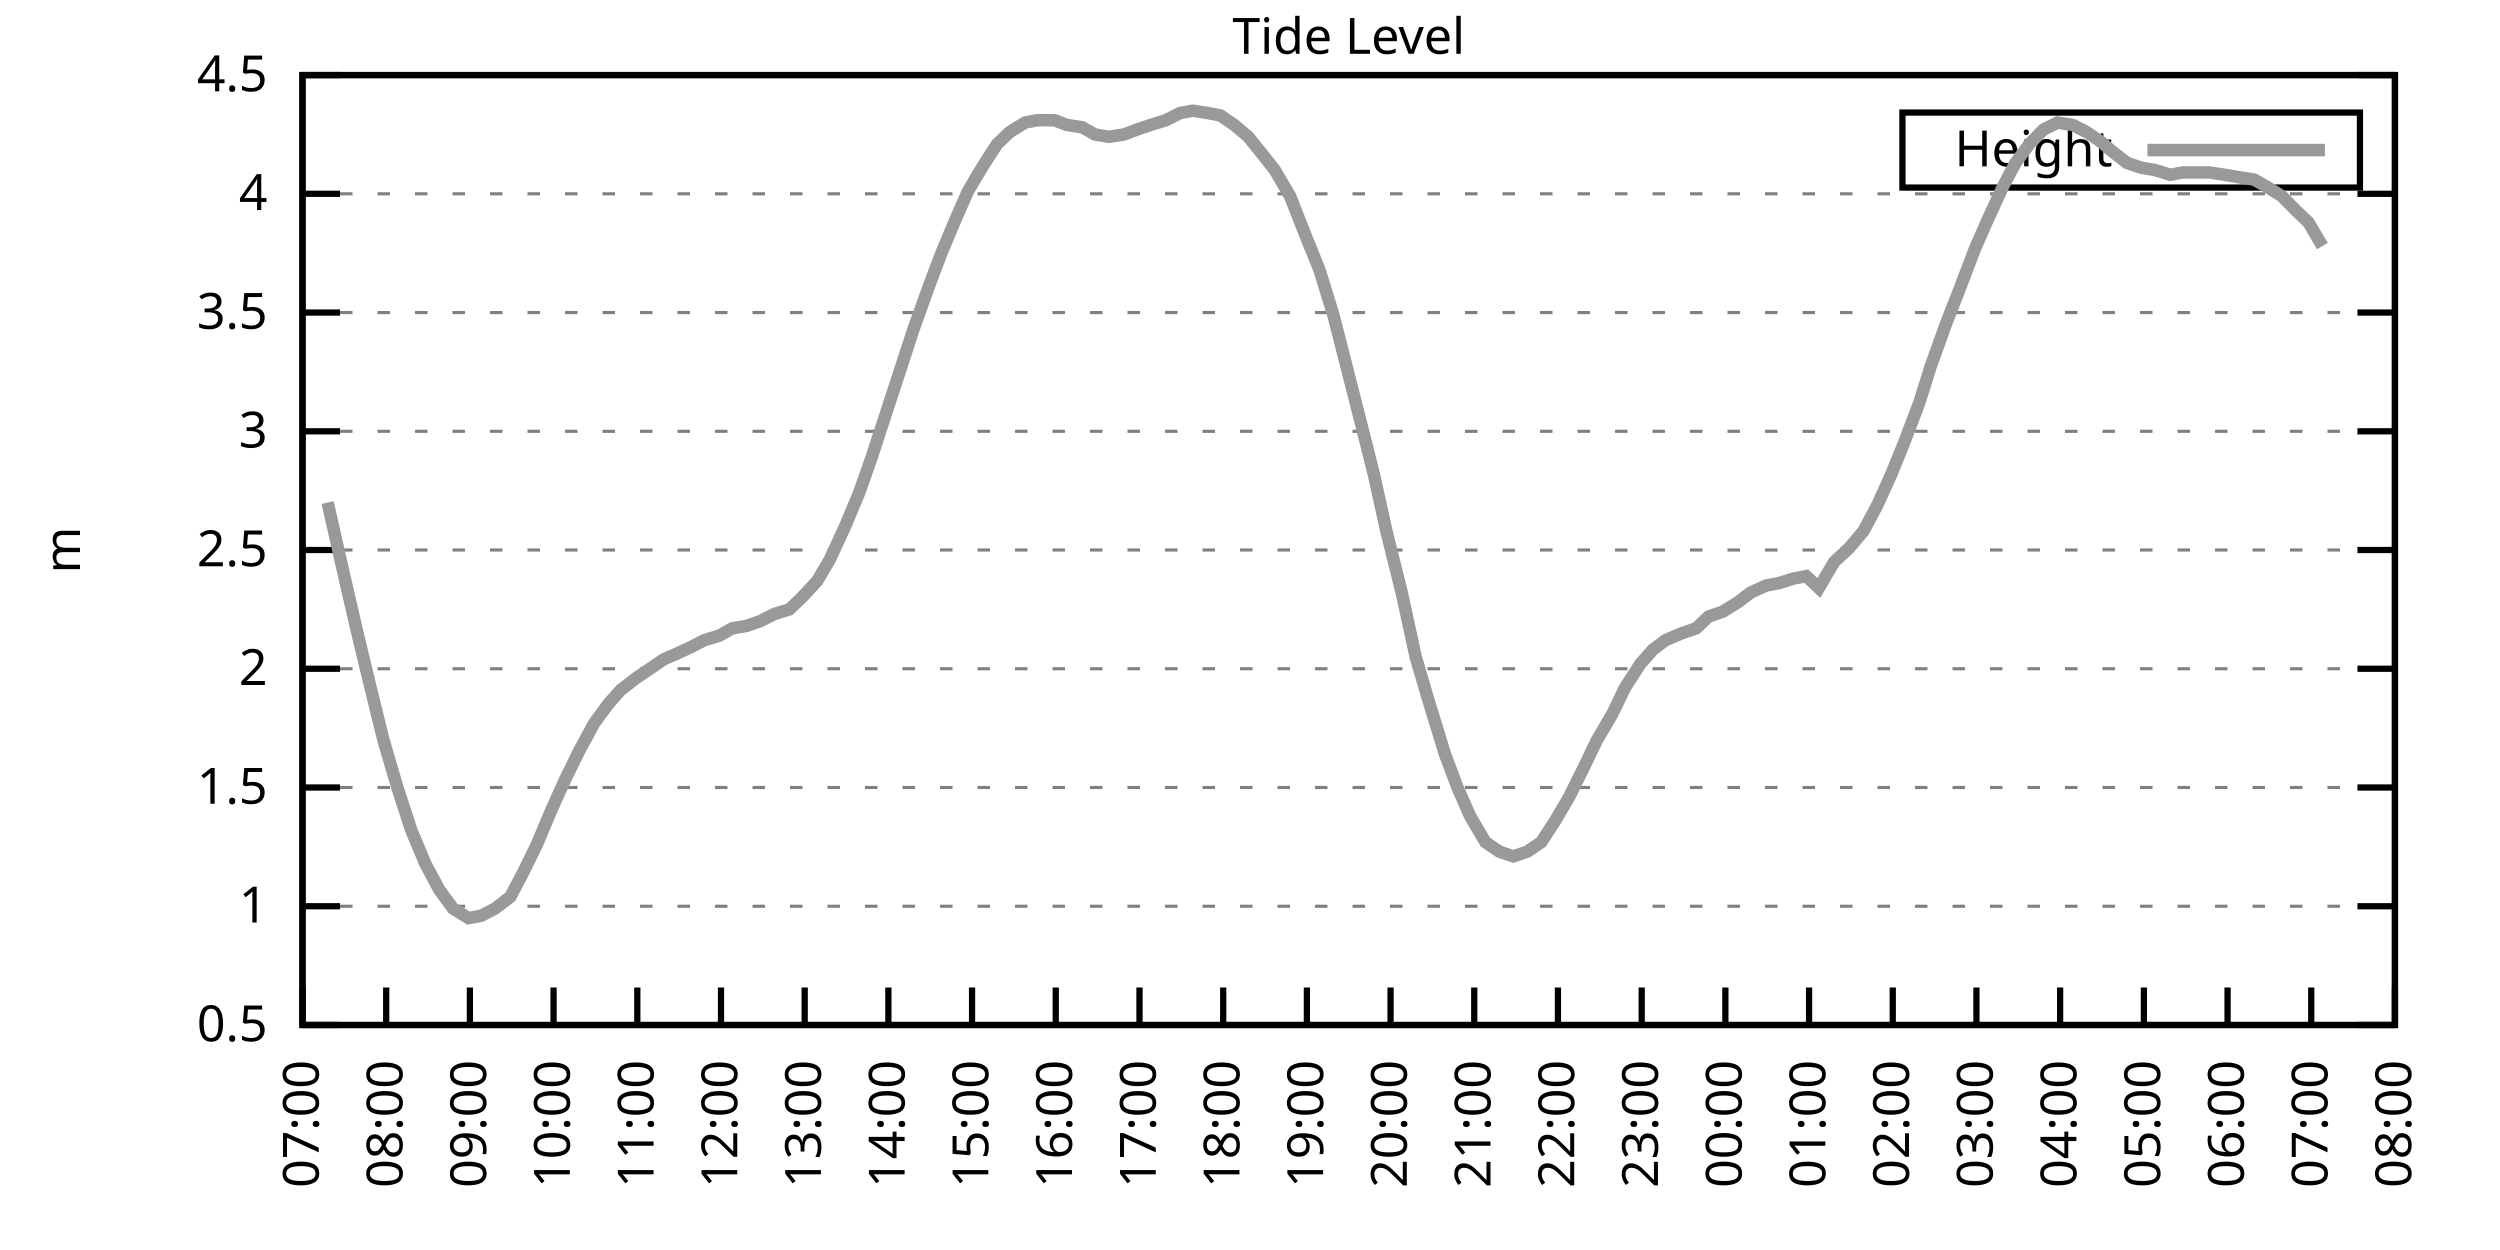
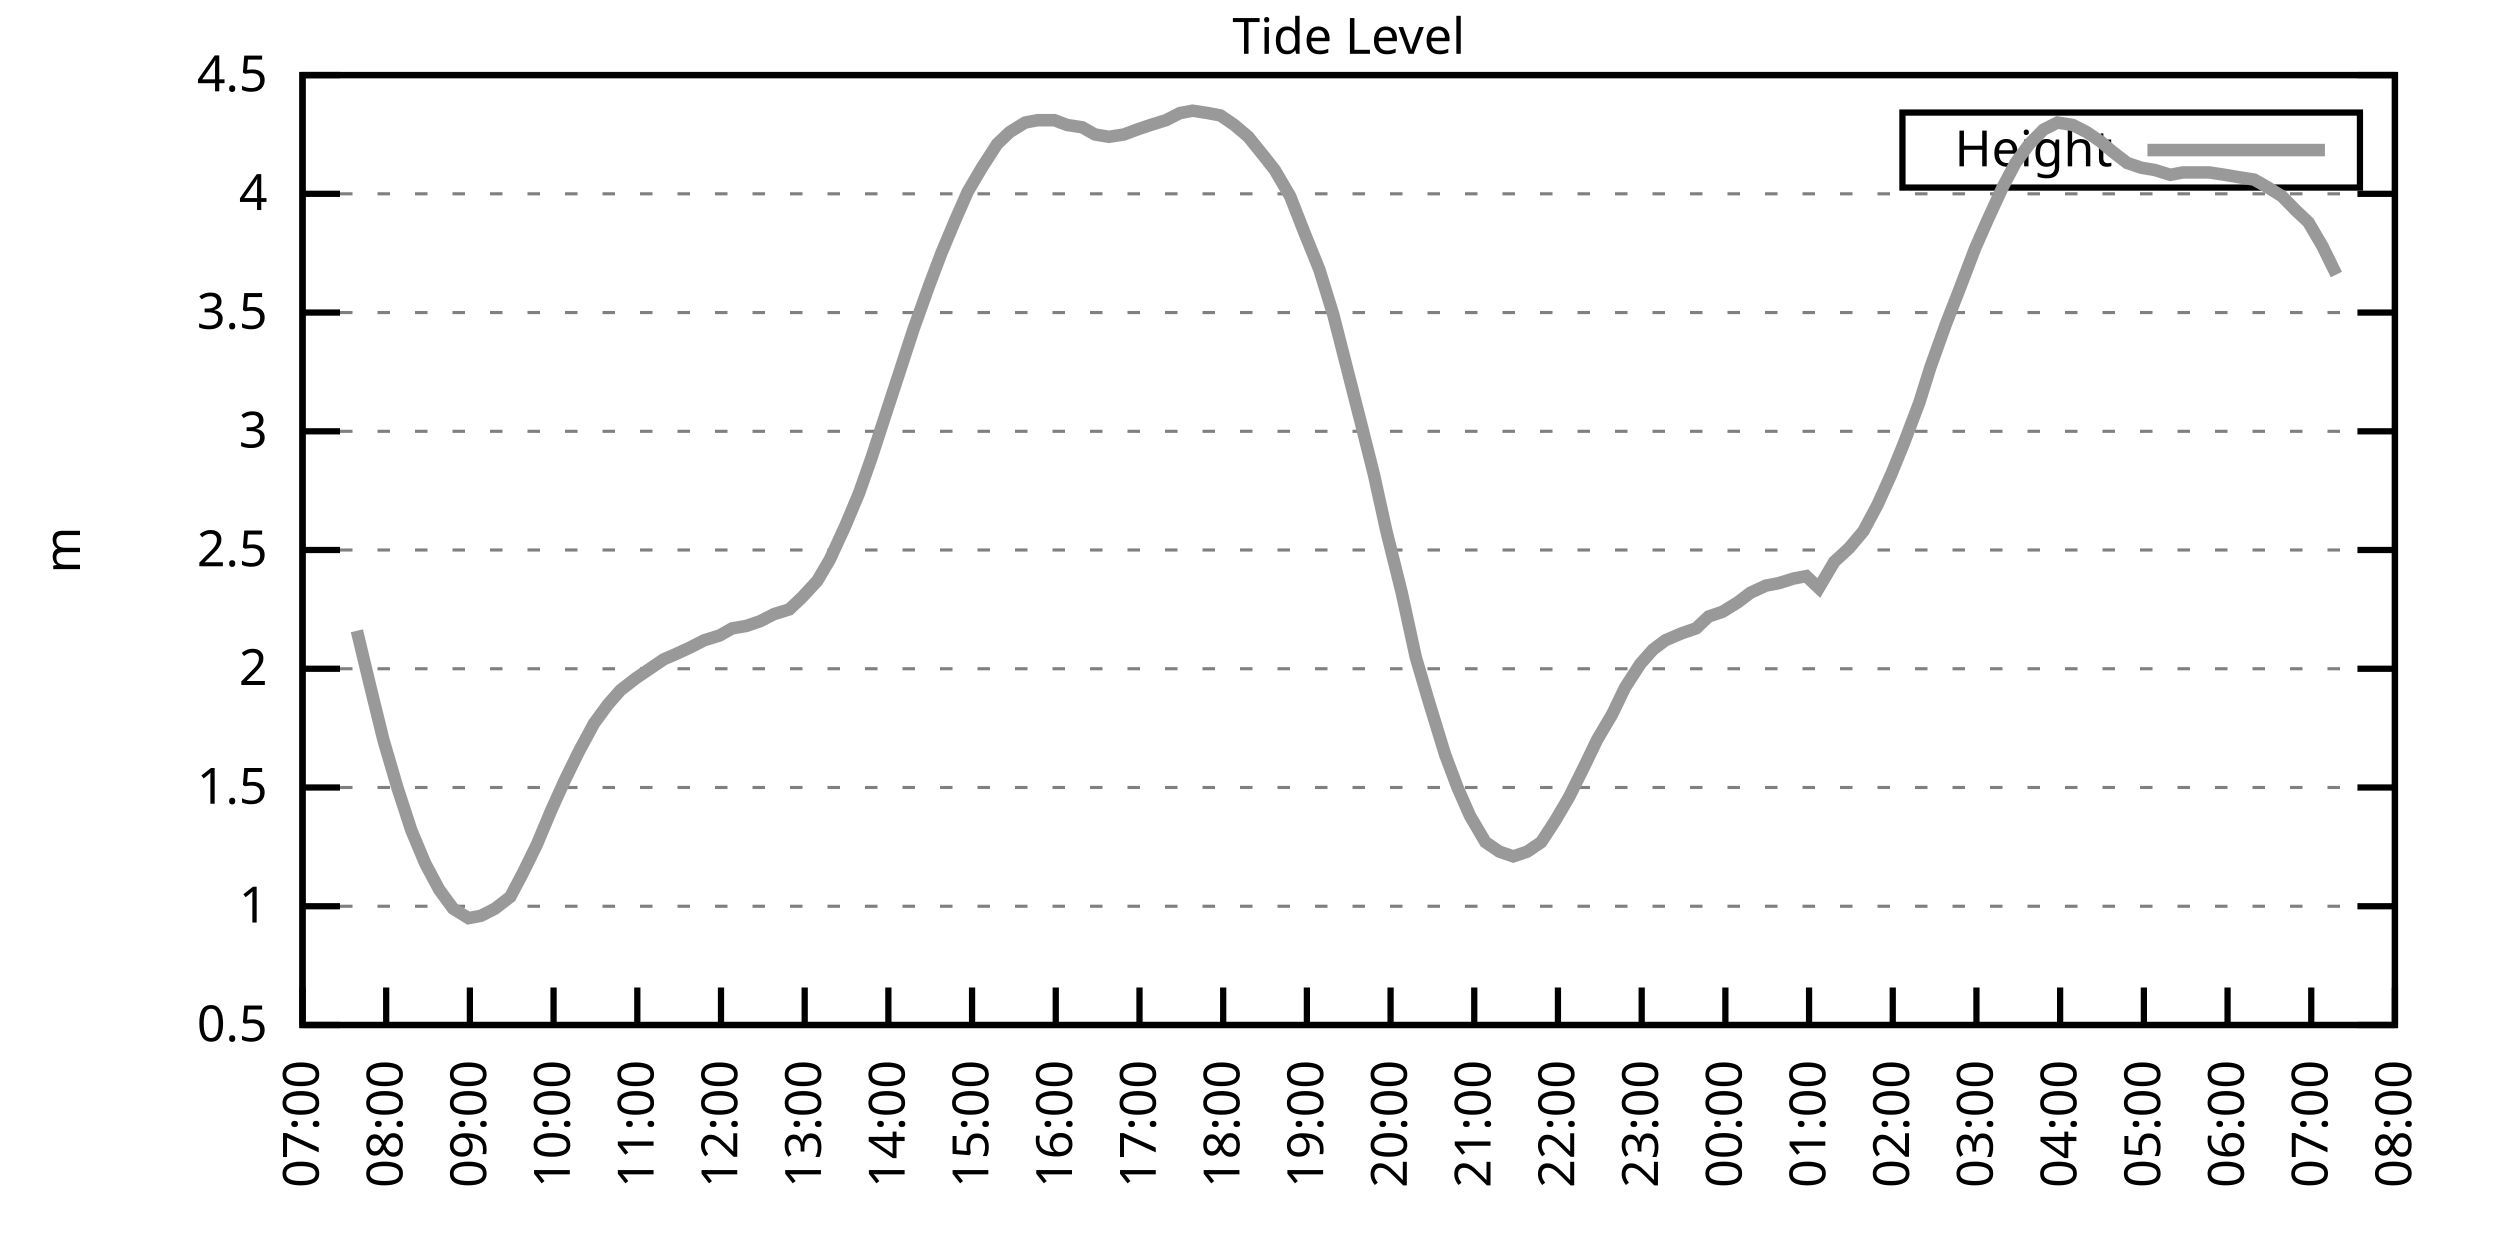
<svg xmlns="http://www.w3.org/2000/svg" xmlns:xlink="http://www.w3.org/1999/xlink" width="400" height="200" viewBox="0 0 400 200">
  <g id="gnuplot_canvas">
    <rect x="0" y="0" width="400" height="200" fill="none" />
    <defs>
      <circle id="gpDot" r="0.5" stroke-width="0.5" stroke="currentColor" />
      <path id="gpPt0" stroke-width="0.333" stroke="currentColor" d="M-1,0 h2 M0,-1 v2" />
      <path id="gpPt1" stroke-width="0.333" stroke="currentColor" d="M-1,-1 L1,1 M1,-1 L-1,1" />
      <path id="gpPt2" stroke-width="0.333" stroke="currentColor" d="M-1,0 L1,0 M0,-1 L0,1 M-1,-1 L1,1 M-1,1 L1,-1" />
      <rect id="gpPt3" stroke-width="0.333" stroke="currentColor" x="-1" y="-1" width="2" height="2" />
      <rect id="gpPt4" stroke-width="0.333" stroke="currentColor" fill="currentColor" x="-1" y="-1" width="2" height="2" />
      <circle id="gpPt5" stroke-width="0.333" stroke="currentColor" cx="0" cy="0" r="1" />
      <use xlink:href="#gpPt5" id="gpPt6" fill="currentColor" stroke="none" />
      <path id="gpPt7" stroke-width="0.333" stroke="currentColor" d="M0,-1.33 L-1.33,0.67 L1.33,0.67 z" />
      <use xlink:href="#gpPt7" id="gpPt8" fill="currentColor" stroke="none" />
      <use xlink:href="#gpPt7" id="gpPt9" stroke="currentColor" transform="rotate(180)" />
      <use xlink:href="#gpPt9" id="gpPt10" fill="currentColor" stroke="none" />
      <use xlink:href="#gpPt3" id="gpPt11" stroke="currentColor" transform="rotate(45)" />
      <use xlink:href="#gpPt11" id="gpPt12" fill="currentColor" stroke="none" />
      <path id="gpPt13" stroke-width="0.333" stroke="currentColor" d="M0,1.330 L1.265,0.411 L0.782,-1.067 L-0.782,-1.076 L-1.265,0.411 z" />
      <use xlink:href="#gpPt13" id="gpPt14" fill="currentColor" stroke="none" />
      <filter id="textbox" filterUnits="objectBoundingBox" x="0" y="0" height="1" width="1">
        <feFlood flood-color="white" flood-opacity="1" result="bgnd" />
        <feComposite in="SourceGraphic" in2="bgnd" operator="atop" />
      </filter>
      <filter id="greybox" filterUnits="objectBoundingBox" x="0" y="0" height="1" width="1">
        <feFlood flood-color="lightgrey" flood-opacity="1" result="grey" />
        <feComposite in="SourceGraphic" in2="grey" operator="atop" />
      </filter>
    </defs>
    <g fill="none" color="white" stroke="currentColor" stroke-width="1.00" stroke-linecap="butt" stroke-linejoin="miter">
</g>
    <g fill="none" color="black" stroke="currentColor" stroke-width="1.00" stroke-linecap="butt" stroke-linejoin="miter">
      <g stroke="none" shape-rendering="crispEdges">
        <polygon fill="rgb(255, 255, 255)" points="48.40,164.00 383.18,164.00 383.18,12.02 48.40,12.02 " />
      </g>
    </g>
    <g fill="none" color="black" stroke="currentColor" stroke-width="1.00" stroke-linecap="butt" stroke-linejoin="miter">
</g>
    <g fill="none" color="black" stroke="black" stroke-width="0.50" stroke-linecap="butt" stroke-linejoin="miter">
</g>
    <g fill="none" color="gray" stroke="currentColor" stroke-width="0.50" stroke-linecap="butt" stroke-linejoin="miter">
      <path stroke="gray" stroke-dasharray="2,4" class="gridline" d="M48.40,164.00 L383.19,164.00  " />
    </g>
    <g fill="none" color="gray" stroke="gray" stroke-width="1.00" stroke-linecap="butt" stroke-linejoin="miter">
</g>
    <g fill="none" color="black" stroke="currentColor" stroke-width="1.00" stroke-linecap="butt" stroke-linejoin="miter">
      <path stroke="black" d="M48.40,164.00 L54.40,164.00 M383.19,164.00 L377.19,164.00  " />
      <g transform="translate(42.80,166.60)" stroke="none" fill="black" font-family="Sans" font-size="8.00" text-anchor="end">
        <text>
          <tspan font-family="Sans"> 0.5</tspan>
        </text>
      </g>
    </g>
    <g fill="none" color="black" stroke="currentColor" stroke-width="1.00" stroke-linecap="butt" stroke-linejoin="miter">
</g>
    <g fill="none" color="black" stroke="black" stroke-width="0.50" stroke-linecap="butt" stroke-linejoin="miter">
</g>
    <g fill="none" color="gray" stroke="currentColor" stroke-width="0.50" stroke-linecap="butt" stroke-linejoin="miter">
      <path stroke="gray" stroke-dasharray="2,4" class="gridline" d="M48.40,145.00 L383.19,145.00  " />
    </g>
    <g fill="none" color="gray" stroke="gray" stroke-width="1.00" stroke-linecap="butt" stroke-linejoin="miter">
</g>
    <g fill="none" color="black" stroke="currentColor" stroke-width="1.00" stroke-linecap="butt" stroke-linejoin="miter">
      <path stroke="black" d="M48.40,145.00 L54.40,145.00 M383.19,145.00 L377.19,145.00  " />
      <g transform="translate(42.80,147.60)" stroke="none" fill="black" font-family="Sans" font-size="8.00" text-anchor="end">
        <text>
          <tspan font-family="Sans"> 1</tspan>
        </text>
      </g>
    </g>
    <g fill="none" color="black" stroke="currentColor" stroke-width="1.00" stroke-linecap="butt" stroke-linejoin="miter">
</g>
    <g fill="none" color="black" stroke="black" stroke-width="0.50" stroke-linecap="butt" stroke-linejoin="miter">
</g>
    <g fill="none" color="gray" stroke="currentColor" stroke-width="0.50" stroke-linecap="butt" stroke-linejoin="miter">
      <path stroke="gray" stroke-dasharray="2,4" class="gridline" d="M48.40,126.00 L383.19,126.00  " />
    </g>
    <g fill="none" color="gray" stroke="gray" stroke-width="1.00" stroke-linecap="butt" stroke-linejoin="miter">
</g>
    <g fill="none" color="black" stroke="currentColor" stroke-width="1.00" stroke-linecap="butt" stroke-linejoin="miter">
      <path stroke="black" d="M48.40,126.00 L54.40,126.00 M383.19,126.00 L377.19,126.00  " />
      <g transform="translate(42.80,128.60)" stroke="none" fill="black" font-family="Sans" font-size="8.00" text-anchor="end">
        <text>
          <tspan font-family="Sans"> 1.5</tspan>
        </text>
      </g>
    </g>
    <g fill="none" color="black" stroke="currentColor" stroke-width="1.00" stroke-linecap="butt" stroke-linejoin="miter">
</g>
    <g fill="none" color="black" stroke="black" stroke-width="0.50" stroke-linecap="butt" stroke-linejoin="miter">
</g>
    <g fill="none" color="gray" stroke="currentColor" stroke-width="0.50" stroke-linecap="butt" stroke-linejoin="miter">
      <path stroke="gray" stroke-dasharray="2,4" class="gridline" d="M48.40,107.00 L383.19,107.00  " />
    </g>
    <g fill="none" color="gray" stroke="gray" stroke-width="1.00" stroke-linecap="butt" stroke-linejoin="miter">
</g>
    <g fill="none" color="black" stroke="currentColor" stroke-width="1.00" stroke-linecap="butt" stroke-linejoin="miter">
      <path stroke="black" d="M48.40,107.00 L54.40,107.00 M383.19,107.00 L377.19,107.00  " />
      <g transform="translate(42.80,109.60)" stroke="none" fill="black" font-family="Sans" font-size="8.00" text-anchor="end">
        <text>
          <tspan font-family="Sans"> 2</tspan>
        </text>
      </g>
    </g>
    <g fill="none" color="black" stroke="currentColor" stroke-width="1.00" stroke-linecap="butt" stroke-linejoin="miter">
</g>
    <g fill="none" color="black" stroke="black" stroke-width="0.50" stroke-linecap="butt" stroke-linejoin="miter">
</g>
    <g fill="none" color="gray" stroke="currentColor" stroke-width="0.50" stroke-linecap="butt" stroke-linejoin="miter">
      <path stroke="gray" stroke-dasharray="2,4" class="gridline" d="M48.40,88.00 L383.19,88.00  " />
    </g>
    <g fill="none" color="gray" stroke="gray" stroke-width="1.00" stroke-linecap="butt" stroke-linejoin="miter">
</g>
    <g fill="none" color="black" stroke="currentColor" stroke-width="1.00" stroke-linecap="butt" stroke-linejoin="miter">
      <path stroke="black" d="M48.40,88.00 L54.40,88.00 M383.19,88.00 L377.19,88.00  " />
      <g transform="translate(42.80,90.60)" stroke="none" fill="black" font-family="Sans" font-size="8.00" text-anchor="end">
        <text>
          <tspan font-family="Sans"> 2.5</tspan>
        </text>
      </g>
    </g>
    <g fill="none" color="black" stroke="currentColor" stroke-width="1.00" stroke-linecap="butt" stroke-linejoin="miter">
</g>
    <g fill="none" color="black" stroke="black" stroke-width="0.50" stroke-linecap="butt" stroke-linejoin="miter">
</g>
    <g fill="none" color="gray" stroke="currentColor" stroke-width="0.50" stroke-linecap="butt" stroke-linejoin="miter">
      <path stroke="gray" stroke-dasharray="2,4" class="gridline" d="M48.40,69.01 L383.19,69.01  " />
    </g>
    <g fill="none" color="gray" stroke="gray" stroke-width="1.00" stroke-linecap="butt" stroke-linejoin="miter">
</g>
    <g fill="none" color="black" stroke="currentColor" stroke-width="1.00" stroke-linecap="butt" stroke-linejoin="miter">
      <path stroke="black" d="M48.40,69.01 L54.40,69.01 M383.19,69.01 L377.19,69.01  " />
      <g transform="translate(42.80,71.61)" stroke="none" fill="black" font-family="Sans" font-size="8.00" text-anchor="end">
        <text>
          <tspan font-family="Sans"> 3</tspan>
        </text>
      </g>
    </g>
    <g fill="none" color="black" stroke="currentColor" stroke-width="1.00" stroke-linecap="butt" stroke-linejoin="miter">
</g>
    <g fill="none" color="black" stroke="black" stroke-width="0.50" stroke-linecap="butt" stroke-linejoin="miter">
</g>
    <g fill="none" color="gray" stroke="currentColor" stroke-width="0.50" stroke-linecap="butt" stroke-linejoin="miter">
      <path stroke="gray" stroke-dasharray="2,4" class="gridline" d="M48.40,50.01 L383.19,50.01  " />
    </g>
    <g fill="none" color="gray" stroke="gray" stroke-width="1.00" stroke-linecap="butt" stroke-linejoin="miter">
</g>
    <g fill="none" color="black" stroke="currentColor" stroke-width="1.00" stroke-linecap="butt" stroke-linejoin="miter">
      <path stroke="black" d="M48.40,50.01 L54.40,50.01 M383.19,50.01 L377.19,50.01  " />
      <g transform="translate(42.80,52.61)" stroke="none" fill="black" font-family="Sans" font-size="8.00" text-anchor="end">
        <text>
          <tspan font-family="Sans"> 3.5</tspan>
        </text>
      </g>
    </g>
    <g fill="none" color="black" stroke="currentColor" stroke-width="1.00" stroke-linecap="butt" stroke-linejoin="miter">
</g>
    <g fill="none" color="black" stroke="black" stroke-width="0.50" stroke-linecap="butt" stroke-linejoin="miter">
</g>
    <g fill="none" color="gray" stroke="currentColor" stroke-width="0.50" stroke-linecap="butt" stroke-linejoin="miter">
      <path stroke="gray" stroke-dasharray="2,4" class="gridline" d="M48.40,31.01 L383.19,31.01  " />
    </g>
    <g fill="none" color="gray" stroke="gray" stroke-width="1.00" stroke-linecap="butt" stroke-linejoin="miter">
</g>
    <g fill="none" color="black" stroke="currentColor" stroke-width="1.00" stroke-linecap="butt" stroke-linejoin="miter">
      <path stroke="black" d="M48.40,31.01 L54.40,31.01 M383.19,31.01 L377.19,31.01  " />
      <g transform="translate(42.80,33.61)" stroke="none" fill="black" font-family="Sans" font-size="8.00" text-anchor="end">
        <text>
          <tspan font-family="Sans"> 4</tspan>
        </text>
      </g>
    </g>
    <g fill="none" color="black" stroke="currentColor" stroke-width="1.00" stroke-linecap="butt" stroke-linejoin="miter">
</g>
    <g fill="none" color="black" stroke="black" stroke-width="0.50" stroke-linecap="butt" stroke-linejoin="miter">
</g>
    <g fill="none" color="gray" stroke="currentColor" stroke-width="0.50" stroke-linecap="butt" stroke-linejoin="miter">
      <path stroke="gray" stroke-dasharray="2,4" class="gridline" d="M48.40,12.01 L383.19,12.01  " />
    </g>
    <g fill="none" color="gray" stroke="gray" stroke-width="1.00" stroke-linecap="butt" stroke-linejoin="miter">
</g>
    <g fill="none" color="black" stroke="currentColor" stroke-width="1.00" stroke-linecap="butt" stroke-linejoin="miter">
      <path stroke="black" d="M48.40,12.01 L54.40,12.01 M383.19,12.01 L377.19,12.01  " />
      <g transform="translate(42.80,14.61)" stroke="none" fill="black" font-family="Sans" font-size="8.00" text-anchor="end">
        <text>
          <tspan font-family="Sans"> 4.5</tspan>
        </text>
      </g>
    </g>
    <g fill="none" color="black" stroke="currentColor" stroke-width="1.00" stroke-linecap="butt" stroke-linejoin="miter">
      <path stroke="black" d="M48.40,164.00 L48.40,158.00  " />
      <g transform="translate(51.00,169.60) rotate(270.00)" stroke="none" fill="black" font-family="Sans" font-size="8.00" text-anchor="end">
        <text>
          <tspan font-family="Sans">07:00</tspan>
        </text>
      </g>
    </g>
    <g fill="none" color="black" stroke="currentColor" stroke-width="1.00" stroke-linecap="butt" stroke-linejoin="miter">
      <path stroke="black" d="M61.79,164.00 L61.79,158.00  " />
      <g transform="translate(64.39,169.60) rotate(270.00)" stroke="none" fill="black" font-family="Sans" font-size="8.00" text-anchor="end">
        <text>
          <tspan font-family="Sans">08:00</tspan>
        </text>
      </g>
    </g>
    <g fill="none" color="black" stroke="currentColor" stroke-width="1.00" stroke-linecap="butt" stroke-linejoin="miter">
      <path stroke="black" d="M75.18,164.00 L75.18,158.00  " />
      <g transform="translate(77.78,169.60) rotate(270.00)" stroke="none" fill="black" font-family="Sans" font-size="8.00" text-anchor="end">
        <text>
          <tspan font-family="Sans">09:00</tspan>
        </text>
      </g>
    </g>
    <g fill="none" color="black" stroke="currentColor" stroke-width="1.00" stroke-linecap="butt" stroke-linejoin="miter">
      <path stroke="black" d="M88.57,164.00 L88.57,158.00  " />
      <g transform="translate(91.17,169.60) rotate(270.00)" stroke="none" fill="black" font-family="Sans" font-size="8.00" text-anchor="end">
        <text>
          <tspan font-family="Sans">10:00</tspan>
        </text>
      </g>
    </g>
    <g fill="none" color="black" stroke="currentColor" stroke-width="1.00" stroke-linecap="butt" stroke-linejoin="miter">
      <path stroke="black" d="M101.97,164.00 L101.97,158.00  " />
      <g transform="translate(104.57,169.60) rotate(270.00)" stroke="none" fill="black" font-family="Sans" font-size="8.00" text-anchor="end">
        <text>
          <tspan font-family="Sans">11:00</tspan>
        </text>
      </g>
    </g>
    <g fill="none" color="black" stroke="currentColor" stroke-width="1.00" stroke-linecap="butt" stroke-linejoin="miter">
      <path stroke="black" d="M115.36,164.00 L115.36,158.00  " />
      <g transform="translate(117.96,169.60) rotate(270.00)" stroke="none" fill="black" font-family="Sans" font-size="8.00" text-anchor="end">
        <text>
          <tspan font-family="Sans">12:00</tspan>
        </text>
      </g>
    </g>
    <g fill="none" color="black" stroke="currentColor" stroke-width="1.00" stroke-linecap="butt" stroke-linejoin="miter">
      <path stroke="black" d="M128.75,164.00 L128.75,158.00  " />
      <g transform="translate(131.35,169.60) rotate(270.00)" stroke="none" fill="black" font-family="Sans" font-size="8.00" text-anchor="end">
        <text>
          <tspan font-family="Sans">13:00</tspan>
        </text>
      </g>
    </g>
    <g fill="none" color="black" stroke="currentColor" stroke-width="1.00" stroke-linecap="butt" stroke-linejoin="miter">
      <path stroke="black" d="M142.14,164.00 L142.14,158.00  " />
      <g transform="translate(144.74,169.60) rotate(270.00)" stroke="none" fill="black" font-family="Sans" font-size="8.00" text-anchor="end">
        <text>
          <tspan font-family="Sans">14:00</tspan>
        </text>
      </g>
    </g>
    <g fill="none" color="black" stroke="currentColor" stroke-width="1.00" stroke-linecap="butt" stroke-linejoin="miter">
      <path stroke="black" d="M155.53,164.00 L155.53,158.00  " />
      <g transform="translate(158.13,169.60) rotate(270.00)" stroke="none" fill="black" font-family="Sans" font-size="8.00" text-anchor="end">
        <text>
          <tspan font-family="Sans">15:00</tspan>
        </text>
      </g>
    </g>
    <g fill="none" color="black" stroke="currentColor" stroke-width="1.00" stroke-linecap="butt" stroke-linejoin="miter">
      <path stroke="black" d="M168.92,164.00 L168.92,158.00  " />
      <g transform="translate(171.52,169.60) rotate(270.00)" stroke="none" fill="black" font-family="Sans" font-size="8.00" text-anchor="end">
        <text>
          <tspan font-family="Sans">16:00</tspan>
        </text>
      </g>
    </g>
    <g fill="none" color="black" stroke="currentColor" stroke-width="1.00" stroke-linecap="butt" stroke-linejoin="miter">
      <path stroke="black" d="M182.32,164.00 L182.32,158.00  " />
      <g transform="translate(184.92,169.60) rotate(270.00)" stroke="none" fill="black" font-family="Sans" font-size="8.00" text-anchor="end">
        <text>
          <tspan font-family="Sans">17:00</tspan>
        </text>
      </g>
    </g>
    <g fill="none" color="black" stroke="currentColor" stroke-width="1.00" stroke-linecap="butt" stroke-linejoin="miter">
      <path stroke="black" d="M195.71,164.00 L195.71,158.00  " />
      <g transform="translate(198.31,169.60) rotate(270.00)" stroke="none" fill="black" font-family="Sans" font-size="8.00" text-anchor="end">
        <text>
          <tspan font-family="Sans">18:00</tspan>
        </text>
      </g>
    </g>
    <g fill="none" color="black" stroke="currentColor" stroke-width="1.00" stroke-linecap="butt" stroke-linejoin="miter">
      <path stroke="black" d="M209.10,164.00 L209.10,158.00  " />
      <g transform="translate(211.70,169.60) rotate(270.00)" stroke="none" fill="black" font-family="Sans" font-size="8.00" text-anchor="end">
        <text>
          <tspan font-family="Sans">19:00</tspan>
        </text>
      </g>
    </g>
    <g fill="none" color="black" stroke="currentColor" stroke-width="1.00" stroke-linecap="butt" stroke-linejoin="miter">
      <path stroke="black" d="M222.49,164.00 L222.49,158.00  " />
      <g transform="translate(225.09,169.60) rotate(270.00)" stroke="none" fill="black" font-family="Sans" font-size="8.00" text-anchor="end">
        <text>
          <tspan font-family="Sans">20:00</tspan>
        </text>
      </g>
    </g>
    <g fill="none" color="black" stroke="currentColor" stroke-width="1.00" stroke-linecap="butt" stroke-linejoin="miter">
      <path stroke="black" d="M235.88,164.00 L235.88,158.00  " />
      <g transform="translate(238.48,169.60) rotate(270.00)" stroke="none" fill="black" font-family="Sans" font-size="8.00" text-anchor="end">
        <text>
          <tspan font-family="Sans">21:00</tspan>
        </text>
      </g>
    </g>
    <g fill="none" color="black" stroke="currentColor" stroke-width="1.00" stroke-linecap="butt" stroke-linejoin="miter">
      <path stroke="black" d="M249.27,164.00 L249.27,158.00  " />
      <g transform="translate(251.87,169.60) rotate(270.00)" stroke="none" fill="black" font-family="Sans" font-size="8.00" text-anchor="end">
        <text>
          <tspan font-family="Sans">22:00</tspan>
        </text>
      </g>
    </g>
    <g fill="none" color="black" stroke="currentColor" stroke-width="1.00" stroke-linecap="butt" stroke-linejoin="miter">
      <path stroke="black" d="M262.67,164.00 L262.67,158.00  " />
      <g transform="translate(265.27,169.60) rotate(270.00)" stroke="none" fill="black" font-family="Sans" font-size="8.00" text-anchor="end">
        <text>
          <tspan font-family="Sans">23:00</tspan>
        </text>
      </g>
    </g>
    <g fill="none" color="black" stroke="currentColor" stroke-width="1.00" stroke-linecap="butt" stroke-linejoin="miter">
      <path stroke="black" d="M276.06,164.00 L276.06,158.00  " />
      <g transform="translate(278.66,169.60) rotate(270.00)" stroke="none" fill="black" font-family="Sans" font-size="8.00" text-anchor="end">
        <text>
          <tspan font-family="Sans">00:00</tspan>
        </text>
      </g>
    </g>
    <g fill="none" color="black" stroke="currentColor" stroke-width="1.00" stroke-linecap="butt" stroke-linejoin="miter">
      <path stroke="black" d="M289.45,164.00 L289.45,158.00  " />
      <g transform="translate(292.05,169.60) rotate(270.00)" stroke="none" fill="black" font-family="Sans" font-size="8.00" text-anchor="end">
        <text>
          <tspan font-family="Sans">01:00</tspan>
        </text>
      </g>
    </g>
    <g fill="none" color="black" stroke="currentColor" stroke-width="1.00" stroke-linecap="butt" stroke-linejoin="miter">
      <path stroke="black" d="M302.84,164.00 L302.84,158.00  " />
      <g transform="translate(305.44,169.60) rotate(270.00)" stroke="none" fill="black" font-family="Sans" font-size="8.00" text-anchor="end">
        <text>
          <tspan font-family="Sans">02:00</tspan>
        </text>
      </g>
    </g>
    <g fill="none" color="black" stroke="currentColor" stroke-width="1.00" stroke-linecap="butt" stroke-linejoin="miter">
      <path stroke="black" d="M316.23,164.00 L316.23,158.00  " />
      <g transform="translate(318.83,169.60) rotate(270.00)" stroke="none" fill="black" font-family="Sans" font-size="8.00" text-anchor="end">
        <text>
          <tspan font-family="Sans">03:00</tspan>
        </text>
      </g>
    </g>
    <g fill="none" color="black" stroke="currentColor" stroke-width="1.00" stroke-linecap="butt" stroke-linejoin="miter">
      <path stroke="black" d="M329.62,164.00 L329.62,158.00  " />
      <g transform="translate(332.22,169.60) rotate(270.00)" stroke="none" fill="black" font-family="Sans" font-size="8.00" text-anchor="end">
        <text>
          <tspan font-family="Sans">04:00</tspan>
        </text>
      </g>
    </g>
    <g fill="none" color="black" stroke="currentColor" stroke-width="1.00" stroke-linecap="butt" stroke-linejoin="miter">
      <path stroke="black" d="M343.02,164.00 L343.02,158.00  " />
      <g transform="translate(345.62,169.60) rotate(270.00)" stroke="none" fill="black" font-family="Sans" font-size="8.00" text-anchor="end">
        <text>
          <tspan font-family="Sans">05:00</tspan>
        </text>
      </g>
    </g>
    <g fill="none" color="black" stroke="currentColor" stroke-width="1.00" stroke-linecap="butt" stroke-linejoin="miter">
      <path stroke="black" d="M356.41,164.00 L356.41,158.00  " />
      <g transform="translate(359.01,169.60) rotate(270.00)" stroke="none" fill="black" font-family="Sans" font-size="8.00" text-anchor="end">
        <text>
          <tspan font-family="Sans">06:00</tspan>
        </text>
      </g>
    </g>
    <g fill="none" color="black" stroke="currentColor" stroke-width="1.00" stroke-linecap="butt" stroke-linejoin="miter">
      <path stroke="black" d="M369.80,164.00 L369.80,158.00  " />
      <g transform="translate(372.40,169.60) rotate(270.00)" stroke="none" fill="black" font-family="Sans" font-size="8.00" text-anchor="end">
        <text>
          <tspan font-family="Sans">07:00</tspan>
        </text>
      </g>
    </g>
    <g fill="none" color="black" stroke="currentColor" stroke-width="1.00" stroke-linecap="butt" stroke-linejoin="miter">
      <path stroke="black" d="M383.19,164.00 L383.19,158.00  " />
      <g transform="translate(385.79,169.60) rotate(270.00)" stroke="none" fill="black" font-family="Sans" font-size="8.00" text-anchor="end">
        <text>
          <tspan font-family="Sans">08:00</tspan>
        </text>
      </g>
    </g>
    <g fill="none" color="black" stroke="currentColor" stroke-width="1.00" stroke-linecap="butt" stroke-linejoin="miter">
</g>
    <g fill="none" color="black" stroke="currentColor" stroke-width="1.00" stroke-linecap="butt" stroke-linejoin="miter">
      <path stroke="black" d="M48.40,12.01 L48.40,164.00 L383.19,164.00 L383.19,12.01 L48.40,12.01 Z  " />
    </g>
    <g fill="none" color="black" stroke="currentColor" stroke-width="1.00" stroke-linecap="butt" stroke-linejoin="miter">
</g>
    <g fill="none" color="black" stroke="currentColor" stroke-width="1.00" stroke-linecap="butt" stroke-linejoin="miter">
      <path stroke="black" d="M304.39,30.01 L304.39,18.01 L377.59,18.01 L377.59,30.01 L304.39,30.01 Z  " />
    </g>
    <g id="Tide_level_plot_1">
      <g fill="none" color="white" stroke="black" stroke-width="2.00" stroke-linecap="butt" stroke-linejoin="miter">
</g>
      <g fill="none" color="black" stroke="currentColor" stroke-width="2.00" stroke-linecap="butt" stroke-linejoin="miter">
        <g transform="translate(337.99,26.61)" stroke="none" fill="black" font-family="Sans" font-size="8.00" text-anchor="end">
          <text>
            <tspan font-family="Sans">Height</tspan>
          </text>
        </g>
      </g>
      <g fill="none" color="black" stroke="currentColor" stroke-width="2.00" stroke-linecap="butt" stroke-linejoin="miter">
-         <path stroke="rgb(153, 153, 153)" d="M343.59,24.01 L371.99,24.01 M52.42,80.41 L54.65,90.28 L57.10,100.92 L59.11,109.28 L61.35,118.40 L63.58,126.00   L65.81,132.84 L68.04,138.16 L70.27,142.34 L72.50,145.38 L74.96,146.90 L76.97,146.52 L79.20,145.38 L81.66,143.48   L83.66,139.68 L85.90,135.12 L88.13,129.80 L90.36,124.86 L92.59,120.30 L95.05,115.74 L97.28,112.70 L99.29,110.42   L101.74,108.52 L103.98,107.00 L106.21,105.48 L107.99,104.72 L110.45,103.58 L112.68,102.44 L115.13,101.68 L117.14,100.54   L119.38,100.16 L121.61,99.40 L123.84,98.26 L126.29,97.50 L128.30,95.60 L130.76,92.94 L132.77,89.52 L135.22,84.21   L137.45,78.89 L139.46,73.19 L141.69,66.35 L143.93,59.51 L146.16,52.67 L148.61,45.83 L150.62,40.51 L152.85,35.19   L154.86,30.63 L157.10,26.83 L159.55,23.03 L161.56,21.13 L164.01,19.61 L166.02,19.23 L168.70,19.23 L170.71,19.99   L173.17,20.37 L175.17,21.51 L177.41,21.89 L179.86,21.51 L181.87,20.75 L184.10,19.99 L186.56,19.23 L188.79,18.09   L190.80,17.71 L193.25,18.09 L195.26,18.47 L197.49,19.99 L199.73,21.89 L202.18,24.93 L203.97,27.21 L206.42,31.39   L208.65,37.09 L211.11,43.17 L213.34,50.39 L215.57,59.13 L217.80,67.87 L219.81,75.85 L221.82,84.97 L224.28,94.84   L226.51,105.10 L228.52,111.94 L231.20,120.68 L233.20,126.00 L235.21,130.56 L237.67,134.74 L239.90,136.26 L242.13,137.02   L244.36,136.26 L246.60,134.74 L248.83,131.32 L251.06,127.52 L253.51,122.58 L255.52,118.40 L257.98,114.22 L259.99,110.04   L262.44,106.24 L264.45,103.96 L266.46,102.44 L269.14,101.30 L271.37,100.54 L273.38,98.64 L275.61,97.88 L278.07,96.36   L280.07,94.84 L282.53,93.70 L284.54,93.32 L286.99,92.56 L289.00,92.18 L291.01,94.08 L293.47,89.90 L295.92,87.63   L298.15,84.97 L300.39,80.79 L302.62,75.85 L304.63,70.91 L307.08,64.45 L308.87,58.75 L311.32,51.91 L313.55,46.21   L316.01,39.75 L318.02,35.19 L320.47,29.87 L322.48,26.07 L324.71,23.03 L326.95,20.75 L329.18,19.61 L331.63,19.99   L333.86,21.13 L336.10,22.65 L337.88,24.17 L340.34,26.07 L342.57,26.83 L344.80,27.21 L347.26,27.97 L349.26,27.59   L351.50,27.59 L353.51,27.59 L355.96,27.97 L358.19,28.35 L360.65,28.73 L362.66,29.87 L365.11,31.39 L367.34,33.67   L369.35,35.57 L371.58,39.37  " />
+         <path stroke="rgb(153, 153, 153)" d="M343.59,24.01 L371.99,24.01 M57.10,100.92 L59.11,109.28 L61.35,118.40 L63.58,126.00 L65.81,132.84 L68.04,138.16   L70.27,142.34 L72.50,145.38 L74.96,146.90 L76.97,146.52 L79.20,145.38 L81.66,143.48 L83.66,139.68 L85.90,135.12   L88.13,129.80 L90.36,124.86 L92.59,120.30 L95.05,115.74 L97.28,112.70 L99.29,110.42 L101.74,108.52 L103.98,107.00   L106.21,105.48 L107.99,104.72 L110.45,103.58 L112.68,102.44 L115.13,101.68 L117.14,100.54 L119.38,100.16 L121.61,99.40   L123.84,98.26 L126.29,97.50 L128.30,95.60 L130.76,92.94 L132.77,89.52 L135.22,84.21 L137.45,78.89 L139.46,73.19   L141.69,66.35 L143.93,59.51 L146.16,52.67 L148.61,45.83 L150.62,40.51 L152.85,35.19 L154.86,30.63 L157.10,26.83   L159.55,23.03 L161.56,21.13 L164.01,19.61 L166.02,19.23 L168.70,19.23 L170.71,19.99 L173.17,20.37 L175.17,21.51   L177.41,21.89 L179.86,21.51 L181.87,20.75 L184.10,19.99 L186.56,19.23 L188.79,18.09 L190.80,17.71 L193.25,18.09   L195.26,18.47 L197.49,19.99 L199.73,21.89 L202.18,24.93 L203.97,27.21 L206.42,31.39 L208.65,37.09 L211.11,43.17   L213.34,50.39 L215.57,59.13 L217.80,67.87 L219.81,75.85 L221.82,84.97 L224.28,94.84 L226.51,105.10 L228.52,111.94   L231.20,120.68 L233.20,126.00 L235.21,130.56 L237.67,134.74 L239.90,136.26 L242.13,137.02 L244.36,136.26 L246.60,134.74   L248.83,131.32 L251.06,127.52 L253.51,122.58 L255.52,118.40 L257.98,114.22 L259.99,110.04 L262.44,106.24 L264.45,103.96   L266.46,102.44 L269.14,101.30 L271.37,100.54 L273.38,98.64 L275.61,97.88 L278.07,96.36 L280.07,94.84 L282.53,93.70   L284.54,93.32 L286.99,92.56 L289.00,92.18 L291.01,94.08 L293.47,89.90 L295.92,87.63 L298.15,84.97 L300.39,80.79   L302.62,75.85 L304.63,70.91 L307.08,64.45 L308.87,58.75 L311.32,51.91 L313.55,46.21 L316.01,39.75 L318.02,35.19   L320.47,29.87 L322.48,26.07 L324.71,23.03 L326.95,20.75 L329.18,19.61 L331.63,19.99 L333.86,21.13 L336.10,22.65   L337.88,24.17 L340.34,26.07 L342.57,26.83 L344.80,27.21 L347.26,27.97 L349.26,27.59 L351.50,27.59 L353.51,27.59   L355.96,27.97 L358.19,28.35 L360.65,28.73 L362.66,29.87 L365.11,31.39 L367.34,33.67 L369.35,35.57 L371.58,39.37   L373.82,43.93  " />
      </g>
    </g>
    <g fill="none" color="black" stroke="currentColor" stroke-width="2.00" stroke-linecap="butt" stroke-linejoin="miter">
</g>
    <g fill="none" color="black" stroke="black" stroke-width="1.00" stroke-linecap="butt" stroke-linejoin="miter">
</g>
    <g fill="none" color="black" stroke="currentColor" stroke-width="1.00" stroke-linecap="butt" stroke-linejoin="miter">
      <path stroke="black" d="M48.40,12.01 L48.40,164.00 L383.19,164.00 L383.19,12.01 L48.40,12.01 Z  " />
      <g transform="translate(12.80,88.01) rotate(270.00)" stroke="none" fill="black" font-family="Sans" font-size="8.00" text-anchor="middle">
        <text>
          <tspan font-family="Sans">m</tspan>
        </text>
      </g>
    </g>
    <g fill="none" color="black" stroke="currentColor" stroke-width="1.00" stroke-linecap="butt" stroke-linejoin="miter">
</g>
    <g fill="none" color="black" stroke="currentColor" stroke-width="1.00" stroke-linecap="butt" stroke-linejoin="miter">
      <g transform="translate(215.79,8.61)" stroke="none" fill="black" font-family="Sans" font-size="8.00" text-anchor="middle">
        <text>
          <tspan font-family="Sans">Tide Level</tspan>
        </text>
      </g>
    </g>
    <g fill="none" color="black" stroke="currentColor" stroke-width="1.00" stroke-linecap="butt" stroke-linejoin="miter">
</g>
  </g>
</svg>
